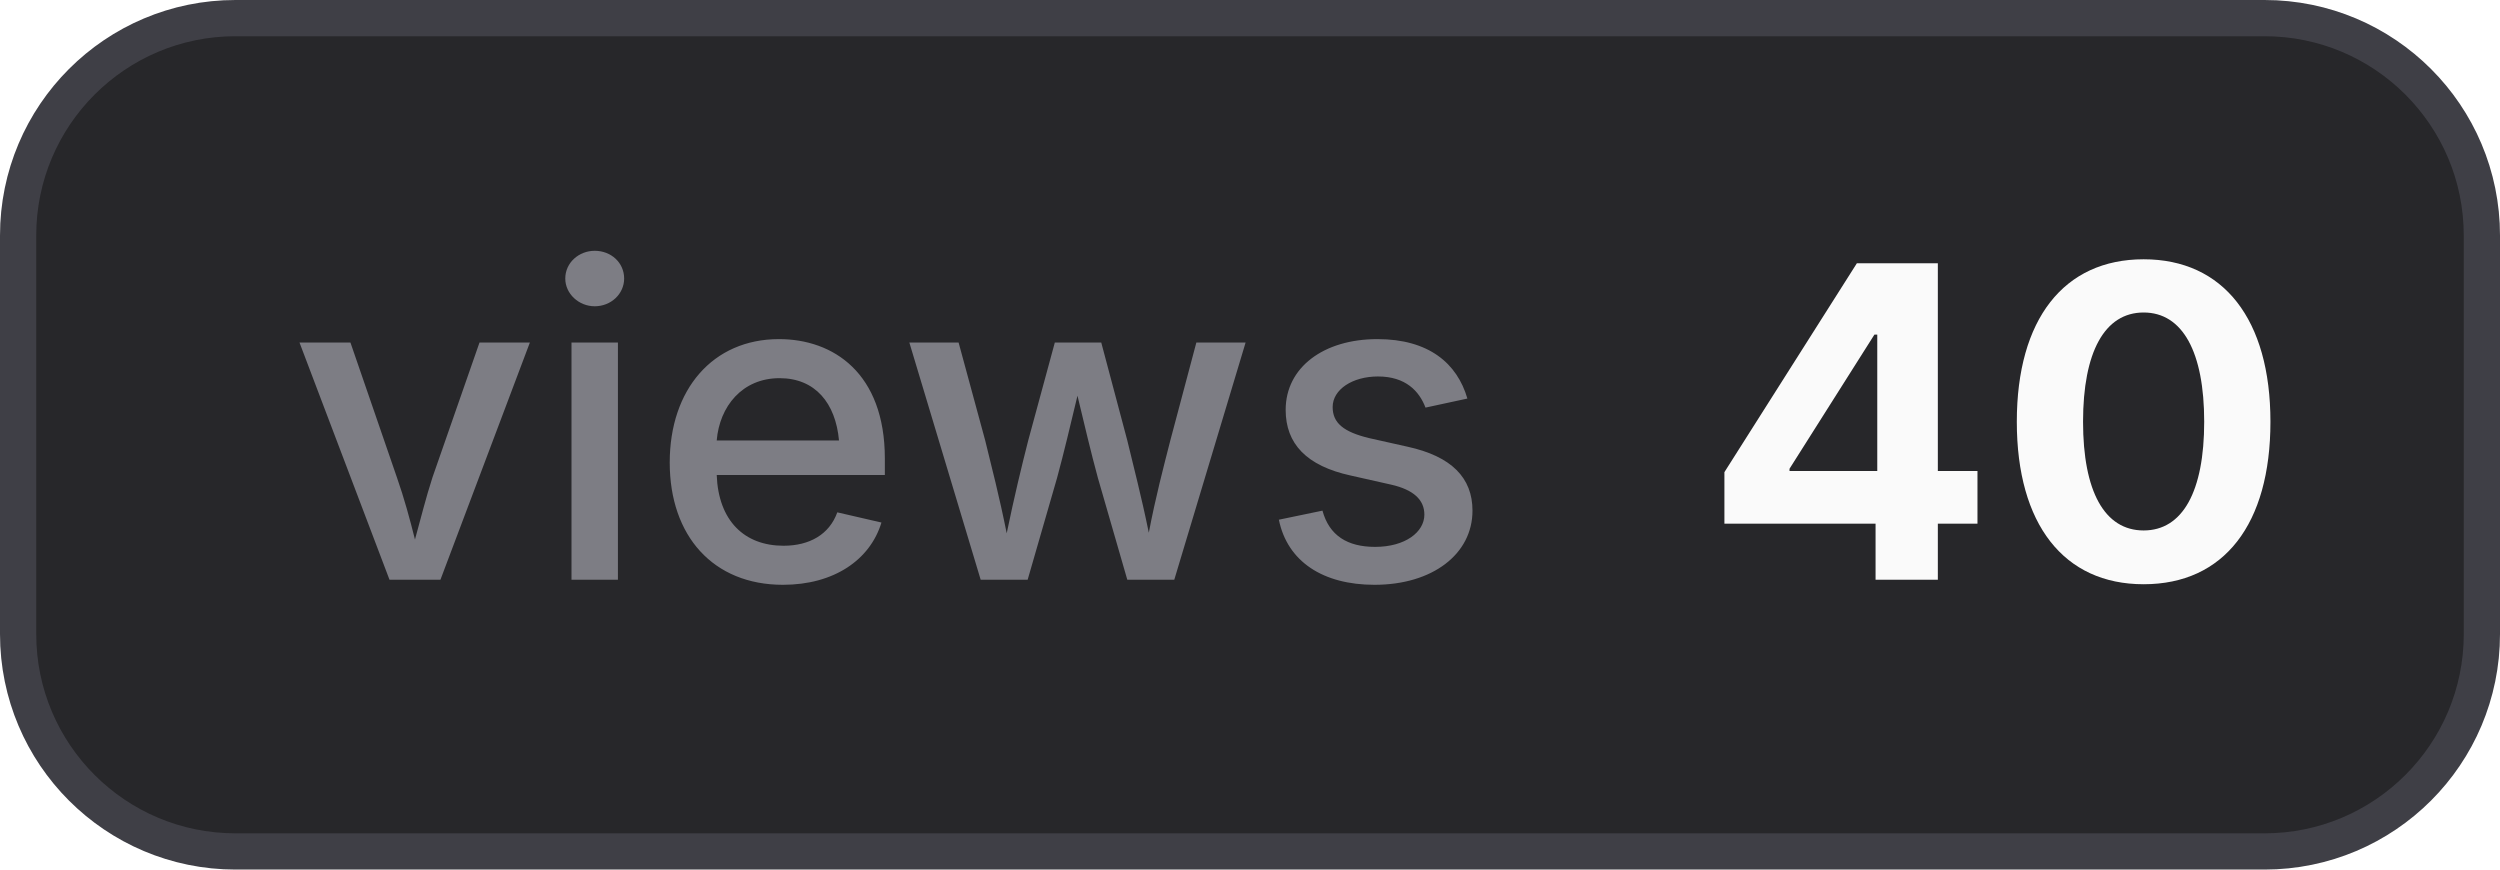
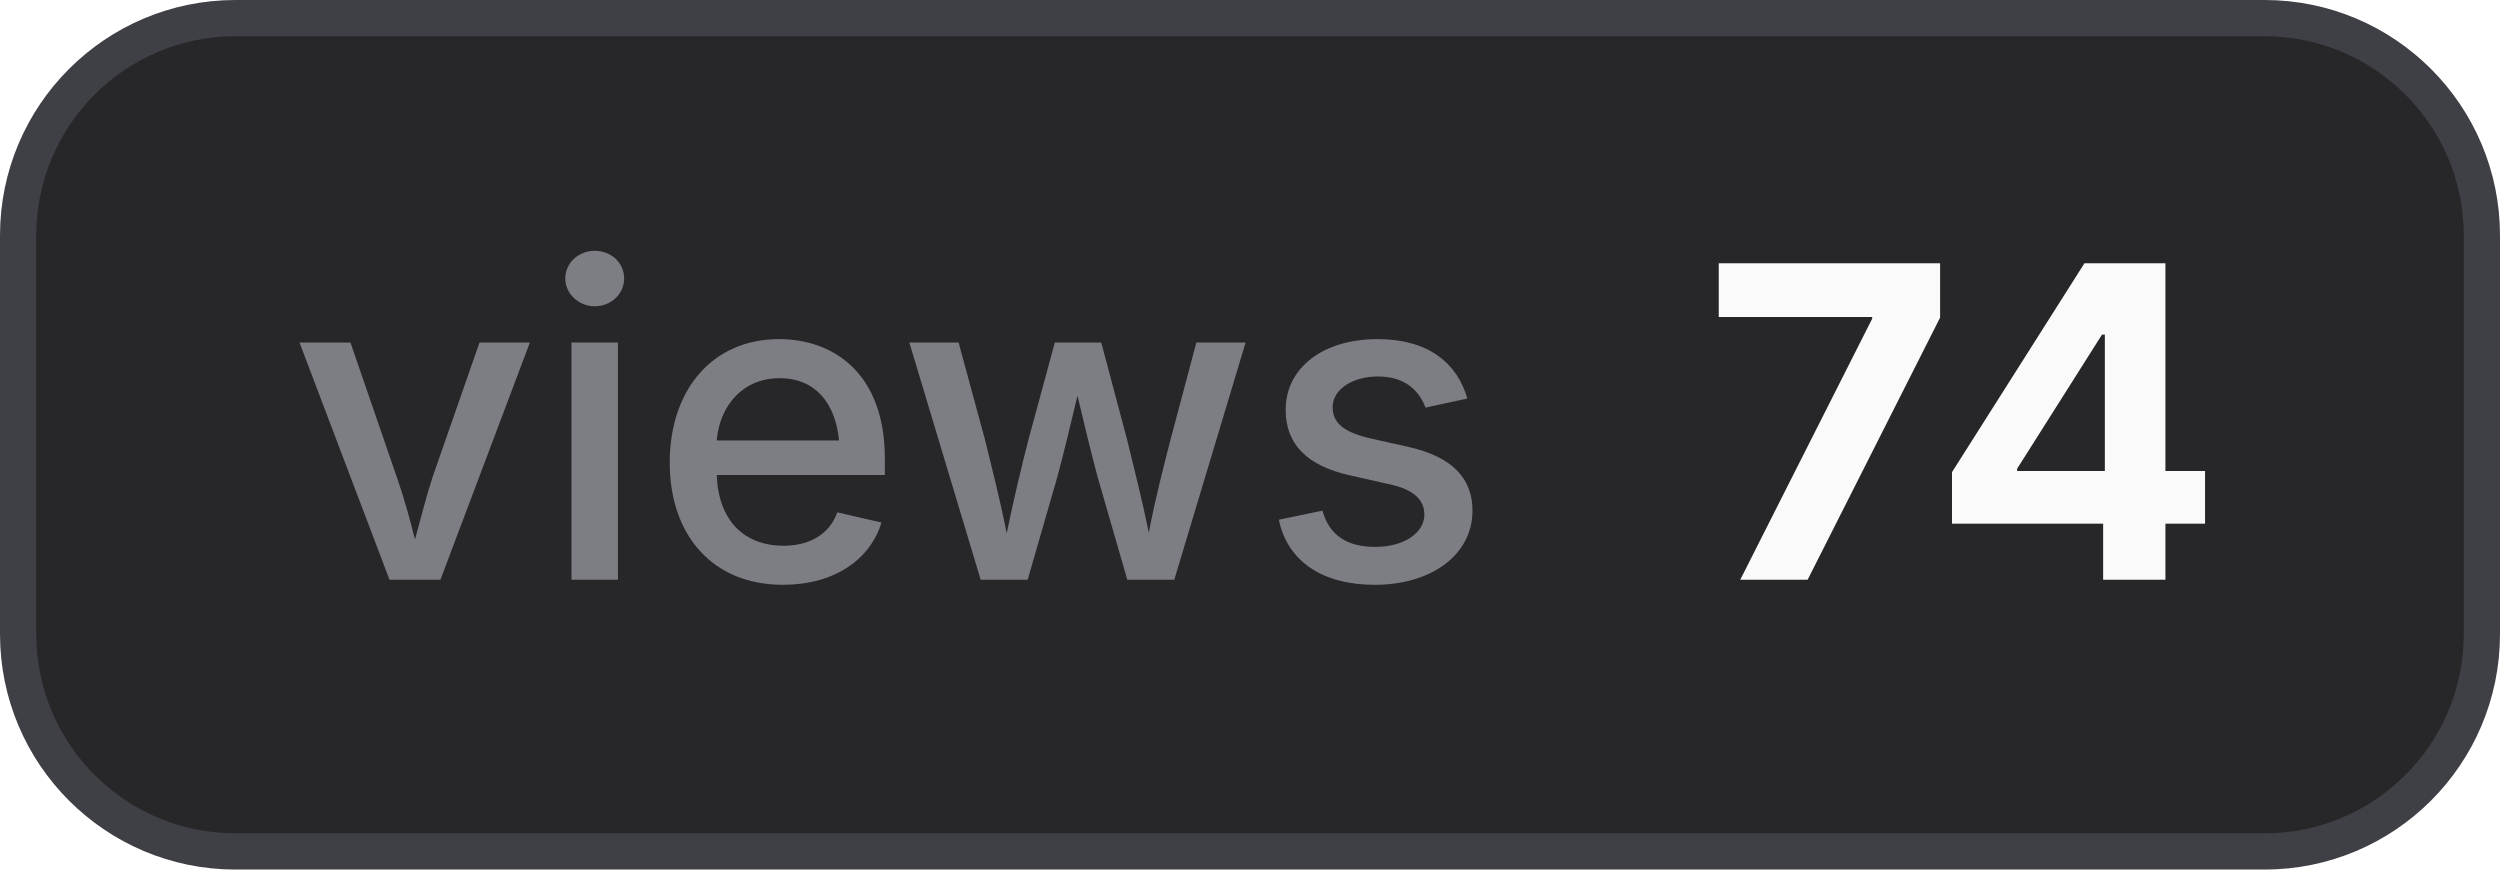
- <svg xmlns="http://www.w3.org/2000/svg" width="69" height="24" viewBox="0 0 69 24" role="img" aria-label="views: 40">
+ <svg xmlns="http://www.w3.org/2000/svg" width="69" height="24" viewBox="0 0 69 24" role="img" aria-label="views: 74">
  <style>
    .bg { fill: #27272a; stroke: #3f3f46; }
    .border { stroke: #3f3f46; }
    .label { fill: #a1a1aa; fill-opacity: 0.7; }
    .value { fill: #fafafa; }
    .icon { color: #fafafa; }
    @media (prefers-color-scheme: light) {
      .bg { fill: #f4f4f5; stroke: #d4d4d8; }
      .border { stroke: #d4d4d8; }
      .label { fill: #71717a; }
      .value { fill: #18181b; }
      .icon { color: #18181b; }
    }
  </style>
  <rect class="bg" x="0.5" y="0.5" width="68" height="23" rx="6" stroke-width="1" />
  <text class="label" x="8" y="16" font-family="Inter,ui-sans-serif,system-ui,-apple-system,BlinkMacSystemFont,Segoe UI,sans-serif" font-size="12" font-weight="500">views</text>
-   <text class="value" x="47" y="16" font-family="Inter,ui-sans-serif,system-ui,-apple-system,BlinkMacSystemFont,Segoe UI,sans-serif" font-size="12" font-weight="700">40</text>
+   <text class="value" x="47" y="16" font-family="Inter,ui-sans-serif,system-ui,-apple-system,BlinkMacSystemFont,Segoe UI,sans-serif" font-size="12" font-weight="700">74</text>
</svg>
